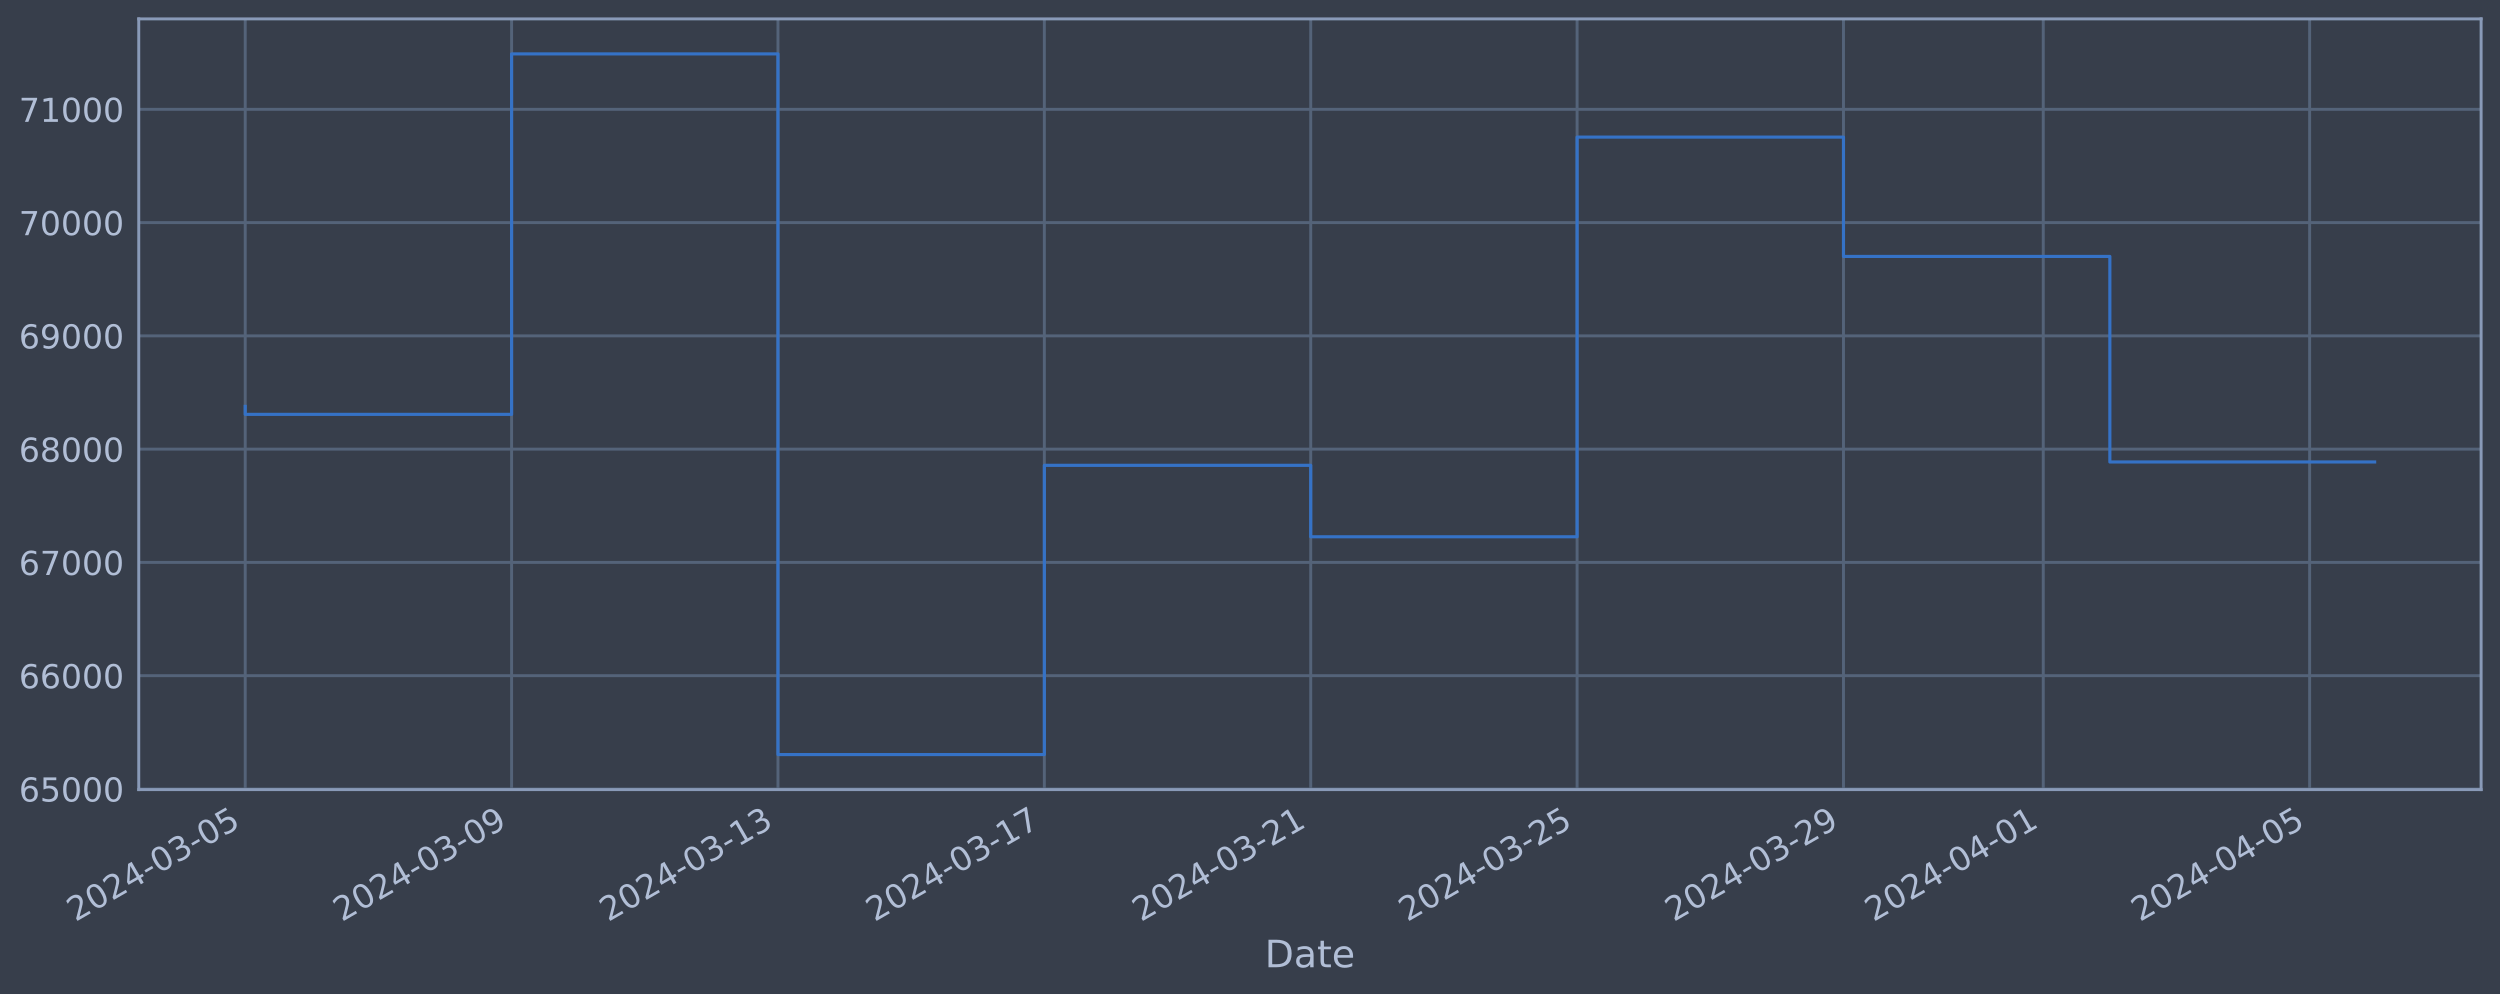
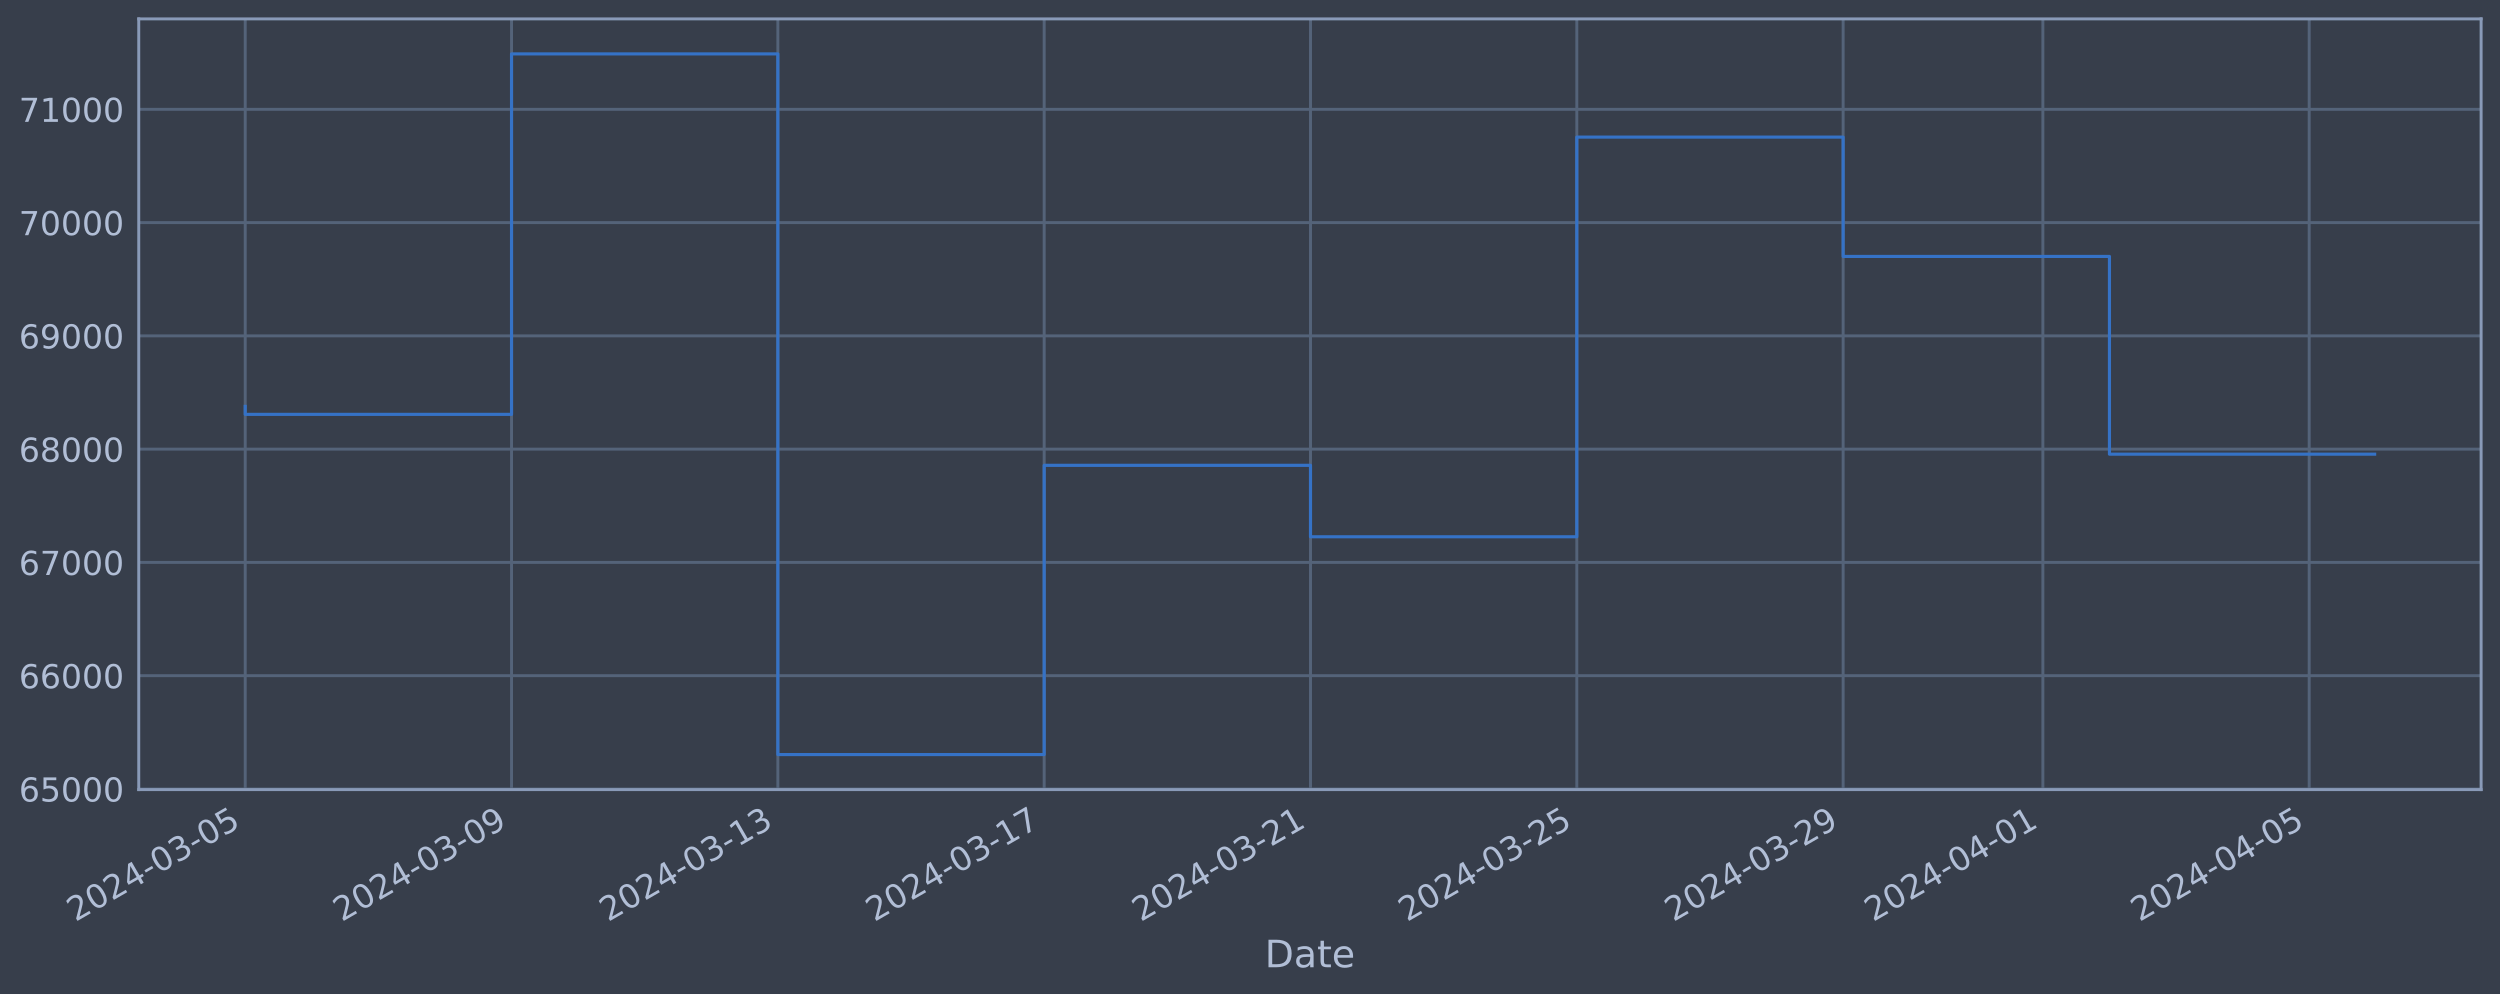
<svg xmlns="http://www.w3.org/2000/svg" xmlns:xlink="http://www.w3.org/1999/xlink" width="952.884pt" height="378.87pt" viewBox="0 0 952.884 378.87" version="1.1">
  <defs>
    <style type="text/css">*{stroke-linejoin: round; stroke-linecap: butt}</style>
  </defs>
  <g id="figure_1">
    <g id="patch_1">
      <path d="M 0 378.87  L 952.884 378.87  L 952.884 0  L 0 0  z " style="fill: #373e4b" />
    </g>
    <g id="axes_1">
      <g id="patch_2">
        <path d="M 52.884 300.96  L 945.684 300.96  L 945.684 7.2  L 52.884 7.2  z " style="fill: #373e4b" />
      </g>
      <g id="matplotlib.axis_1">
        <g id="xtick_1">
          <g id="line2d_1">
-             <path d="M 93.466 300.96  L 93.466 7.2  " clip-path="url(#pc53696a915)" style="fill: none; stroke: #546379; stroke-width: 1.12; stroke-linecap: square" />
+             <path d="M 93.466 300.96  L 93.466 7.2  " clip-path="url(#pdae7fe2e44)" style="fill: none; stroke: #546379; stroke-width: 1.12; stroke-linecap: square" />
          </g>
          <g id="line2d_2" />
          <g id="text_1">
            <g style="fill: #b1bed6" transform="translate(28.74006 351.4642) rotate(-30) scale(0.126 -0.126)">
              <defs>
                <path id="DejaVuSans-32" d="M 1228 531  L 3431 531  L 3431 0  L 469 0  L 469 531  Q 828 903 1448 1529  Q 2069 2156 2228 2338  Q 2531 2678 2651 2914  Q 2772 3150 2772 3378  Q 2772 3750 2511 3984  Q 2250 4219 1831 4219  Q 1534 4219 1204 4116  Q 875 4013 500 3803  L 500 4441  Q 881 4594 1212 4672  Q 1544 4750 1819 4750  Q 2544 4750 2975 4387  Q 3406 4025 3406 3419  Q 3406 3131 3298 2873  Q 3191 2616 2906 2266  Q 2828 2175 2409 1742  Q 1991 1309 1228 531  z " transform="scale(0.015625)" />
                <path id="DejaVuSans-30" d="M 2034 4250  Q 1547 4250 1301 3770  Q 1056 3291 1056 2328  Q 1056 1369 1301 889  Q 1547 409 2034 409  Q 2525 409 2770 889  Q 3016 1369 3016 2328  Q 3016 3291 2770 3770  Q 2525 4250 2034 4250  z M 2034 4750  Q 2819 4750 3233 4129  Q 3647 3509 3647 2328  Q 3647 1150 3233 529  Q 2819 -91 2034 -91  Q 1250 -91 836 529  Q 422 1150 422 2328  Q 422 3509 836 4129  Q 1250 4750 2034 4750  z " transform="scale(0.015625)" />
                <path id="DejaVuSans-34" d="M 2419 4116  L 825 1625  L 2419 1625  L 2419 4116  z M 2253 4666  L 3047 4666  L 3047 1625  L 3713 1625  L 3713 1100  L 3047 1100  L 3047 0  L 2419 0  L 2419 1100  L 313 1100  L 313 1709  L 2253 4666  z " transform="scale(0.015625)" />
                <path id="DejaVuSans-2d" d="M 313 2009  L 1997 2009  L 1997 1497  L 313 1497  L 313 2009  z " transform="scale(0.015625)" />
                <path id="DejaVuSans-33" d="M 2597 2516  Q 3050 2419 3304 2112  Q 3559 1806 3559 1356  Q 3559 666 3084 287  Q 2609 -91 1734 -91  Q 1441 -91 1130 -33  Q 819 25 488 141  L 488 750  Q 750 597 1062 519  Q 1375 441 1716 441  Q 2309 441 2620 675  Q 2931 909 2931 1356  Q 2931 1769 2642 2001  Q 2353 2234 1838 2234  L 1294 2234  L 1294 2753  L 1863 2753  Q 2328 2753 2575 2939  Q 2822 3125 2822 3475  Q 2822 3834 2567 4026  Q 2313 4219 1838 4219  Q 1578 4219 1281 4162  Q 984 4106 628 3988  L 628 4550  Q 988 4650 1302 4700  Q 1616 4750 1894 4750  Q 2613 4750 3031 4423  Q 3450 4097 3450 3541  Q 3450 3153 3228 2886  Q 3006 2619 2597 2516  z " transform="scale(0.015625)" />
                <path id="DejaVuSans-35" d="M 691 4666  L 3169 4666  L 3169 4134  L 1269 4134  L 1269 2991  Q 1406 3038 1543 3061  Q 1681 3084 1819 3084  Q 2600 3084 3056 2656  Q 3513 2228 3513 1497  Q 3513 744 3044 326  Q 2575 -91 1722 -91  Q 1428 -91 1123 -41  Q 819 9 494 109  L 494 744  Q 775 591 1075 516  Q 1375 441 1709 441  Q 2250 441 2565 725  Q 2881 1009 2881 1497  Q 2881 1984 2565 2268  Q 2250 2553 1709 2553  Q 1456 2553 1204 2497  Q 953 2441 691 2322  L 691 4666  z " transform="scale(0.015625)" />
              </defs>
              <use xlink:href="#DejaVuSans-32" />
              <use xlink:href="#DejaVuSans-30" x="63.623" />
              <use xlink:href="#DejaVuSans-32" x="127.246" />
              <use xlink:href="#DejaVuSans-34" x="190.869" />
              <use xlink:href="#DejaVuSans-2d" x="254.492" />
              <use xlink:href="#DejaVuSans-30" x="290.576" />
              <use xlink:href="#DejaVuSans-33" x="354.199" />
              <use xlink:href="#DejaVuSans-2d" x="417.822" />
              <use xlink:href="#DejaVuSans-30" x="453.906" />
              <use xlink:href="#DejaVuSans-35" x="517.529" />
            </g>
          </g>
        </g>
        <g id="xtick_2">
          <g id="line2d_3">
-             <path d="M 194.996 300.96  L 194.996 7.2  " clip-path="url(#pc53696a915)" style="fill: none; stroke: #546379; stroke-width: 1.12; stroke-linecap: square" />
+             <path d="M 194.974 300.96  L 194.974 7.2  " clip-path="url(#pdae7fe2e44)" style="fill: none; stroke: #546379; stroke-width: 1.12; stroke-linecap: square" />
          </g>
          <g id="line2d_4" />
          <g id="text_2">
-             <g style="fill: #b1bed6" transform="translate(130.2704 351.4642) rotate(-30) scale(0.126 -0.126)">
+             <g style="fill: #b1bed6" transform="translate(130.2486 351.4642) rotate(-30) scale(0.126 -0.126)">
              <defs>
                <path id="DejaVuSans-39" d="M 703 97  L 703 672  Q 941 559 1184 500  Q 1428 441 1663 441  Q 2288 441 2617 861  Q 2947 1281 2994 2138  Q 2813 1869 2534 1725  Q 2256 1581 1919 1581  Q 1219 1581 811 2004  Q 403 2428 403 3163  Q 403 3881 828 4315  Q 1253 4750 1959 4750  Q 2769 4750 3195 4129  Q 3622 3509 3622 2328  Q 3622 1225 3098 567  Q 2575 -91 1691 -91  Q 1453 -91 1209 -44  Q 966 3 703 97  z M 1959 2075  Q 2384 2075 2632 2365  Q 2881 2656 2881 3163  Q 2881 3666 2632 3958  Q 2384 4250 1959 4250  Q 1534 4250 1286 3958  Q 1038 3666 1038 3163  Q 1038 2656 1286 2365  Q 1534 2075 1959 2075  z " transform="scale(0.015625)" />
              </defs>
              <use xlink:href="#DejaVuSans-32" />
              <use xlink:href="#DejaVuSans-30" x="63.623" />
              <use xlink:href="#DejaVuSans-32" x="127.246" />
              <use xlink:href="#DejaVuSans-34" x="190.869" />
              <use xlink:href="#DejaVuSans-2d" x="254.492" />
              <use xlink:href="#DejaVuSans-30" x="290.576" />
              <use xlink:href="#DejaVuSans-33" x="354.199" />
              <use xlink:href="#DejaVuSans-2d" x="417.822" />
              <use xlink:href="#DejaVuSans-30" x="453.906" />
              <use xlink:href="#DejaVuSans-39" x="517.529" />
            </g>
          </g>
        </g>
        <g id="xtick_3">
          <g id="line2d_5">
-             <path d="M 296.526 300.96  L 296.526 7.2  " clip-path="url(#pc53696a915)" style="fill: none; stroke: #546379; stroke-width: 1.12; stroke-linecap: square" />
+             <path d="M 296.483 300.96  L 296.483 7.2  " clip-path="url(#pdae7fe2e44)" style="fill: none; stroke: #546379; stroke-width: 1.12; stroke-linecap: square" />
          </g>
          <g id="line2d_6" />
          <g id="text_3">
-             <g style="fill: #b1bed6" transform="translate(231.8007 351.4642) rotate(-30) scale(0.126 -0.126)">
+             <g style="fill: #b1bed6" transform="translate(231.7572 351.4642) rotate(-30) scale(0.126 -0.126)">
              <defs>
                <path id="DejaVuSans-31" d="M 794 531  L 1825 531  L 1825 4091  L 703 3866  L 703 4441  L 1819 4666  L 2450 4666  L 2450 531  L 3481 531  L 3481 0  L 794 0  L 794 531  z " transform="scale(0.015625)" />
              </defs>
              <use xlink:href="#DejaVuSans-32" />
              <use xlink:href="#DejaVuSans-30" x="63.623" />
              <use xlink:href="#DejaVuSans-32" x="127.246" />
              <use xlink:href="#DejaVuSans-34" x="190.869" />
              <use xlink:href="#DejaVuSans-2d" x="254.492" />
              <use xlink:href="#DejaVuSans-30" x="290.576" />
              <use xlink:href="#DejaVuSans-33" x="354.199" />
              <use xlink:href="#DejaVuSans-2d" x="417.822" />
              <use xlink:href="#DejaVuSans-31" x="453.906" />
              <use xlink:href="#DejaVuSans-33" x="517.529" />
            </g>
          </g>
        </g>
        <g id="xtick_4">
          <g id="line2d_7">
-             <path d="M 398.056 300.96  L 398.056 7.2  " clip-path="url(#pc53696a915)" style="fill: none; stroke: #546379; stroke-width: 1.12; stroke-linecap: square" />
+             <path d="M 397.991 300.96  L 397.991 7.2  " clip-path="url(#pdae7fe2e44)" style="fill: none; stroke: #546379; stroke-width: 1.12; stroke-linecap: square" />
          </g>
          <g id="line2d_8" />
          <g id="text_4">
-             <g style="fill: #b1bed6" transform="translate(333.331 351.4642) rotate(-30) scale(0.126 -0.126)">
+             <g style="fill: #b1bed6" transform="translate(333.2657 351.4642) rotate(-30) scale(0.126 -0.126)">
              <defs>
                <path id="DejaVuSans-37" d="M 525 4666  L 3525 4666  L 3525 4397  L 1831 0  L 1172 0  L 2766 4134  L 525 4134  L 525 4666  z " transform="scale(0.015625)" />
              </defs>
              <use xlink:href="#DejaVuSans-32" />
              <use xlink:href="#DejaVuSans-30" x="63.623" />
              <use xlink:href="#DejaVuSans-32" x="127.246" />
              <use xlink:href="#DejaVuSans-34" x="190.869" />
              <use xlink:href="#DejaVuSans-2d" x="254.492" />
              <use xlink:href="#DejaVuSans-30" x="290.576" />
              <use xlink:href="#DejaVuSans-33" x="354.199" />
              <use xlink:href="#DejaVuSans-2d" x="417.822" />
              <use xlink:href="#DejaVuSans-31" x="453.906" />
              <use xlink:href="#DejaVuSans-37" x="517.529" />
            </g>
          </g>
        </g>
        <g id="xtick_5">
          <g id="line2d_9">
-             <path d="M 499.587 300.96  L 499.587 7.2  " clip-path="url(#pc53696a915)" style="fill: none; stroke: #546379; stroke-width: 1.12; stroke-linecap: square" />
+             <path d="M 499.5 300.96  L 499.5 7.2  " clip-path="url(#pdae7fe2e44)" style="fill: none; stroke: #546379; stroke-width: 1.12; stroke-linecap: square" />
          </g>
          <g id="line2d_10" />
          <g id="text_5">
-             <g style="fill: #b1bed6" transform="translate(434.8613 351.4642) rotate(-30) scale(0.126 -0.126)">
+             <g style="fill: #b1bed6" transform="translate(434.7743 351.4642) rotate(-30) scale(0.126 -0.126)">
              <use xlink:href="#DejaVuSans-32" />
              <use xlink:href="#DejaVuSans-30" x="63.623" />
              <use xlink:href="#DejaVuSans-32" x="127.246" />
              <use xlink:href="#DejaVuSans-34" x="190.869" />
              <use xlink:href="#DejaVuSans-2d" x="254.492" />
              <use xlink:href="#DejaVuSans-30" x="290.576" />
              <use xlink:href="#DejaVuSans-33" x="354.199" />
              <use xlink:href="#DejaVuSans-2d" x="417.822" />
              <use xlink:href="#DejaVuSans-32" x="453.906" />
              <use xlink:href="#DejaVuSans-31" x="517.529" />
            </g>
          </g>
        </g>
        <g id="xtick_6">
          <g id="line2d_11">
-             <path d="M 601.117 300.96  L 601.117 7.2  " clip-path="url(#pc53696a915)" style="fill: none; stroke: #546379; stroke-width: 1.12; stroke-linecap: square" />
+             <path d="M 601.008 300.96  L 601.008 7.2  " clip-path="url(#pdae7fe2e44)" style="fill: none; stroke: #546379; stroke-width: 1.12; stroke-linecap: square" />
          </g>
          <g id="line2d_12" />
          <g id="text_6">
-             <g style="fill: #b1bed6" transform="translate(536.3916 351.4642) rotate(-30) scale(0.126 -0.126)">
+             <g style="fill: #b1bed6" transform="translate(536.2828 351.4642) rotate(-30) scale(0.126 -0.126)">
              <use xlink:href="#DejaVuSans-32" />
              <use xlink:href="#DejaVuSans-30" x="63.623" />
              <use xlink:href="#DejaVuSans-32" x="127.246" />
              <use xlink:href="#DejaVuSans-34" x="190.869" />
              <use xlink:href="#DejaVuSans-2d" x="254.492" />
              <use xlink:href="#DejaVuSans-30" x="290.576" />
              <use xlink:href="#DejaVuSans-33" x="354.199" />
              <use xlink:href="#DejaVuSans-2d" x="417.822" />
              <use xlink:href="#DejaVuSans-32" x="453.906" />
              <use xlink:href="#DejaVuSans-35" x="517.529" />
            </g>
          </g>
        </g>
        <g id="xtick_7">
          <g id="line2d_13">
-             <path d="M 702.647 300.96  L 702.647 7.2  " clip-path="url(#pc53696a915)" style="fill: none; stroke: #546379; stroke-width: 1.12; stroke-linecap: square" />
+             <path d="M 702.517 300.96  L 702.517 7.2  " clip-path="url(#pdae7fe2e44)" style="fill: none; stroke: #546379; stroke-width: 1.12; stroke-linecap: square" />
          </g>
          <g id="line2d_14" />
          <g id="text_7">
-             <g style="fill: #b1bed6" transform="translate(637.9219 351.4642) rotate(-30) scale(0.126 -0.126)">
+             <g style="fill: #b1bed6" transform="translate(637.7914 351.4642) rotate(-30) scale(0.126 -0.126)">
              <use xlink:href="#DejaVuSans-32" />
              <use xlink:href="#DejaVuSans-30" x="63.623" />
              <use xlink:href="#DejaVuSans-32" x="127.246" />
              <use xlink:href="#DejaVuSans-34" x="190.869" />
              <use xlink:href="#DejaVuSans-2d" x="254.492" />
              <use xlink:href="#DejaVuSans-30" x="290.576" />
              <use xlink:href="#DejaVuSans-33" x="354.199" />
              <use xlink:href="#DejaVuSans-2d" x="417.822" />
              <use xlink:href="#DejaVuSans-32" x="453.906" />
              <use xlink:href="#DejaVuSans-39" x="517.529" />
            </g>
          </g>
        </g>
        <g id="xtick_8">
          <g id="line2d_15">
-             <path d="M 778.795 300.96  L 778.795 7.2  " clip-path="url(#pc53696a915)" style="fill: none; stroke: #546379; stroke-width: 1.12; stroke-linecap: square" />
+             <path d="M 778.648 300.96  L 778.648 7.2  " clip-path="url(#pdae7fe2e44)" style="fill: none; stroke: #546379; stroke-width: 1.12; stroke-linecap: square" />
          </g>
          <g id="line2d_16" />
          <g id="text_8">
-             <g style="fill: #b1bed6" transform="translate(714.0696 351.4642) rotate(-30) scale(0.126 -0.126)">
+             <g style="fill: #b1bed6" transform="translate(713.9228 351.4642) rotate(-30) scale(0.126 -0.126)">
              <use xlink:href="#DejaVuSans-32" />
              <use xlink:href="#DejaVuSans-30" x="63.623" />
              <use xlink:href="#DejaVuSans-32" x="127.246" />
              <use xlink:href="#DejaVuSans-34" x="190.869" />
              <use xlink:href="#DejaVuSans-2d" x="254.492" />
              <use xlink:href="#DejaVuSans-30" x="290.576" />
              <use xlink:href="#DejaVuSans-34" x="354.199" />
              <use xlink:href="#DejaVuSans-2d" x="417.822" />
              <use xlink:href="#DejaVuSans-30" x="453.906" />
              <use xlink:href="#DejaVuSans-31" x="517.529" />
            </g>
          </g>
        </g>
        <g id="xtick_9">
          <g id="line2d_17">
-             <path d="M 880.325 300.96  L 880.325 7.2  " clip-path="url(#pc53696a915)" style="fill: none; stroke: #546379; stroke-width: 1.12; stroke-linecap: square" />
+             <path d="M 880.157 300.96  L 880.157 7.2  " clip-path="url(#pdae7fe2e44)" style="fill: none; stroke: #546379; stroke-width: 1.12; stroke-linecap: square" />
          </g>
          <g id="line2d_18" />
          <g id="text_9">
-             <g style="fill: #b1bed6" transform="translate(815.5999 351.4642) rotate(-30) scale(0.126 -0.126)">
+             <g style="fill: #b1bed6" transform="translate(815.4313 351.4642) rotate(-30) scale(0.126 -0.126)">
              <use xlink:href="#DejaVuSans-32" />
              <use xlink:href="#DejaVuSans-30" x="63.623" />
              <use xlink:href="#DejaVuSans-32" x="127.246" />
              <use xlink:href="#DejaVuSans-34" x="190.869" />
              <use xlink:href="#DejaVuSans-2d" x="254.492" />
              <use xlink:href="#DejaVuSans-30" x="290.576" />
              <use xlink:href="#DejaVuSans-34" x="354.199" />
              <use xlink:href="#DejaVuSans-2d" x="417.822" />
              <use xlink:href="#DejaVuSans-30" x="453.906" />
              <use xlink:href="#DejaVuSans-35" x="517.529" />
            </g>
          </g>
        </g>
        <g id="text_10">
          <g style="fill: #b1bed6" transform="translate(482.0746 368.6753) scale(0.144 -0.144)">
            <defs>
              <path id="DejaVuSans-44" d="M 1259 4147  L 1259 519  L 2022 519  Q 2988 519 3436 956  Q 3884 1394 3884 2338  Q 3884 3275 3436 3711  Q 2988 4147 2022 4147  L 1259 4147  z M 628 4666  L 1925 4666  Q 3281 4666 3915 4102  Q 4550 3538 4550 2338  Q 4550 1131 3912 565  Q 3275 0 1925 0  L 628 0  L 628 4666  z " transform="scale(0.015625)" />
              <path id="DejaVuSans-61" d="M 2194 1759  Q 1497 1759 1228 1600  Q 959 1441 959 1056  Q 959 750 1161 570  Q 1363 391 1709 391  Q 2188 391 2477 730  Q 2766 1069 2766 1631  L 2766 1759  L 2194 1759  z M 3341 1997  L 3341 0  L 2766 0  L 2766 531  Q 2569 213 2275 61  Q 1981 -91 1556 -91  Q 1019 -91 701 211  Q 384 513 384 1019  Q 384 1609 779 1909  Q 1175 2209 1959 2209  L 2766 2209  L 2766 2266  Q 2766 2663 2505 2880  Q 2244 3097 1772 3097  Q 1472 3097 1187 3025  Q 903 2953 641 2809  L 641 3341  Q 956 3463 1253 3523  Q 1550 3584 1831 3584  Q 2591 3584 2966 3190  Q 3341 2797 3341 1997  z " transform="scale(0.015625)" />
              <path id="DejaVuSans-74" d="M 1172 4494  L 1172 3500  L 2356 3500  L 2356 3053  L 1172 3053  L 1172 1153  Q 1172 725 1289 603  Q 1406 481 1766 481  L 2356 481  L 2356 0  L 1766 0  Q 1100 0 847 248  Q 594 497 594 1153  L 594 3053  L 172 3053  L 172 3500  L 594 3500  L 594 4494  L 1172 4494  z " transform="scale(0.015625)" />
              <path id="DejaVuSans-65" d="M 3597 1894  L 3597 1613  L 953 1613  Q 991 1019 1311 708  Q 1631 397 2203 397  Q 2534 397 2845 478  Q 3156 559 3463 722  L 3463 178  Q 3153 47 2828 -22  Q 2503 -91 2169 -91  Q 1331 -91 842 396  Q 353 884 353 1716  Q 353 2575 817 3079  Q 1281 3584 2069 3584  Q 2775 3584 3186 3129  Q 3597 2675 3597 1894  z M 3022 2063  Q 3016 2534 2758 2815  Q 2500 3097 2075 3097  Q 1594 3097 1305 2825  Q 1016 2553 972 2059  L 3022 2063  z " transform="scale(0.015625)" />
            </defs>
            <use xlink:href="#DejaVuSans-44" />
            <use xlink:href="#DejaVuSans-61" x="77.002" />
            <use xlink:href="#DejaVuSans-74" x="138.281" />
            <use xlink:href="#DejaVuSans-65" x="177.49" />
          </g>
        </g>
      </g>
      <g id="matplotlib.axis_2">
        <g id="ytick_1">
          <g id="line2d_19">
-             <path d="M 52.884 300.718  L 945.684 300.718  " clip-path="url(#pc53696a915)" style="fill: none; stroke: #546379; stroke-width: 1.12; stroke-linecap: square" />
+             <path d="M 52.884 300.718  L 945.684 300.718  " clip-path="url(#pdae7fe2e44)" style="fill: none; stroke: #546379; stroke-width: 1.12; stroke-linecap: square" />
          </g>
          <g id="line2d_20" />
          <g id="text_11">
            <g style="fill: #b1bed6" transform="translate(7.2 305.5049) scale(0.126 -0.126)">
              <defs>
                <path id="DejaVuSans-36" d="M 2113 2584  Q 1688 2584 1439 2293  Q 1191 2003 1191 1497  Q 1191 994 1439 701  Q 1688 409 2113 409  Q 2538 409 2786 701  Q 3034 994 3034 1497  Q 3034 2003 2786 2293  Q 2538 2584 2113 2584  z M 3366 4563  L 3366 3988  Q 3128 4100 2886 4159  Q 2644 4219 2406 4219  Q 1781 4219 1451 3797  Q 1122 3375 1075 2522  Q 1259 2794 1537 2939  Q 1816 3084 2150 3084  Q 2853 3084 3261 2657  Q 3669 2231 3669 1497  Q 3669 778 3244 343  Q 2819 -91 2113 -91  Q 1303 -91 875 529  Q 447 1150 447 2328  Q 447 3434 972 4092  Q 1497 4750 2381 4750  Q 2619 4750 2861 4703  Q 3103 4656 3366 4563  z " transform="scale(0.015625)" />
              </defs>
              <use xlink:href="#DejaVuSans-36" />
              <use xlink:href="#DejaVuSans-35" x="63.623" />
              <use xlink:href="#DejaVuSans-30" x="127.246" />
              <use xlink:href="#DejaVuSans-30" x="190.869" />
              <use xlink:href="#DejaVuSans-30" x="254.492" />
            </g>
          </g>
        </g>
        <g id="ytick_2">
          <g id="line2d_21">
-             <path d="M 52.884 257.544  L 945.684 257.544  " clip-path="url(#pc53696a915)" style="fill: none; stroke: #546379; stroke-width: 1.12; stroke-linecap: square" />
+             <path d="M 52.884 257.544  L 945.684 257.544  " clip-path="url(#pdae7fe2e44)" style="fill: none; stroke: #546379; stroke-width: 1.12; stroke-linecap: square" />
          </g>
          <g id="line2d_22" />
          <g id="text_12">
            <g style="fill: #b1bed6" transform="translate(7.2 262.331) scale(0.126 -0.126)">
              <use xlink:href="#DejaVuSans-36" />
              <use xlink:href="#DejaVuSans-36" x="63.623" />
              <use xlink:href="#DejaVuSans-30" x="127.246" />
              <use xlink:href="#DejaVuSans-30" x="190.869" />
              <use xlink:href="#DejaVuSans-30" x="254.492" />
            </g>
          </g>
        </g>
        <g id="ytick_3">
          <g id="line2d_23">
-             <path d="M 52.884 214.37  L 945.684 214.37  " clip-path="url(#pc53696a915)" style="fill: none; stroke: #546379; stroke-width: 1.12; stroke-linecap: square" />
+             <path d="M 52.884 214.37  L 945.684 214.37  " clip-path="url(#pdae7fe2e44)" style="fill: none; stroke: #546379; stroke-width: 1.12; stroke-linecap: square" />
          </g>
          <g id="line2d_24" />
          <g id="text_13">
            <g style="fill: #b1bed6" transform="translate(7.2 219.157) scale(0.126 -0.126)">
              <use xlink:href="#DejaVuSans-36" />
              <use xlink:href="#DejaVuSans-37" x="63.623" />
              <use xlink:href="#DejaVuSans-30" x="127.246" />
              <use xlink:href="#DejaVuSans-30" x="190.869" />
              <use xlink:href="#DejaVuSans-30" x="254.492" />
            </g>
          </g>
        </g>
        <g id="ytick_4">
          <g id="line2d_25">
-             <path d="M 52.884 171.196  L 945.684 171.196  " clip-path="url(#pc53696a915)" style="fill: none; stroke: #546379; stroke-width: 1.12; stroke-linecap: square" />
+             <path d="M 52.884 171.196  L 945.684 171.196  " clip-path="url(#pdae7fe2e44)" style="fill: none; stroke: #546379; stroke-width: 1.12; stroke-linecap: square" />
          </g>
          <g id="line2d_26" />
          <g id="text_14">
            <g style="fill: #b1bed6" transform="translate(7.2 175.9831) scale(0.126 -0.126)">
              <defs>
                <path id="DejaVuSans-38" d="M 2034 2216  Q 1584 2216 1326 1975  Q 1069 1734 1069 1313  Q 1069 891 1326 650  Q 1584 409 2034 409  Q 2484 409 2743 651  Q 3003 894 3003 1313  Q 3003 1734 2745 1975  Q 2488 2216 2034 2216  z M 1403 2484  Q 997 2584 770 2862  Q 544 3141 544 3541  Q 544 4100 942 4425  Q 1341 4750 2034 4750  Q 2731 4750 3128 4425  Q 3525 4100 3525 3541  Q 3525 3141 3298 2862  Q 3072 2584 2669 2484  Q 3125 2378 3379 2068  Q 3634 1759 3634 1313  Q 3634 634 3220 271  Q 2806 -91 2034 -91  Q 1263 -91 848 271  Q 434 634 434 1313  Q 434 1759 690 2068  Q 947 2378 1403 2484  z M 1172 3481  Q 1172 3119 1398 2916  Q 1625 2713 2034 2713  Q 2441 2713 2670 2916  Q 2900 3119 2900 3481  Q 2900 3844 2670 4047  Q 2441 4250 2034 4250  Q 1625 4250 1398 4047  Q 1172 3844 1172 3481  z " transform="scale(0.015625)" />
              </defs>
              <use xlink:href="#DejaVuSans-36" />
              <use xlink:href="#DejaVuSans-38" x="63.623" />
              <use xlink:href="#DejaVuSans-30" x="127.246" />
              <use xlink:href="#DejaVuSans-30" x="190.869" />
              <use xlink:href="#DejaVuSans-30" x="254.492" />
            </g>
          </g>
        </g>
        <g id="ytick_5">
          <g id="line2d_27">
-             <path d="M 52.884 128.022  L 945.684 128.022  " clip-path="url(#pc53696a915)" style="fill: none; stroke: #546379; stroke-width: 1.12; stroke-linecap: square" />
+             <path d="M 52.884 128.022  L 945.684 128.022  " clip-path="url(#pdae7fe2e44)" style="fill: none; stroke: #546379; stroke-width: 1.12; stroke-linecap: square" />
          </g>
          <g id="line2d_28" />
          <g id="text_15">
            <g style="fill: #b1bed6" transform="translate(7.2 132.8092) scale(0.126 -0.126)">
              <use xlink:href="#DejaVuSans-36" />
              <use xlink:href="#DejaVuSans-39" x="63.623" />
              <use xlink:href="#DejaVuSans-30" x="127.246" />
              <use xlink:href="#DejaVuSans-30" x="190.869" />
              <use xlink:href="#DejaVuSans-30" x="254.492" />
            </g>
          </g>
        </g>
        <g id="ytick_6">
          <g id="line2d_29">
-             <path d="M 52.884 84.848  L 945.684 84.848  " clip-path="url(#pc53696a915)" style="fill: none; stroke: #546379; stroke-width: 1.12; stroke-linecap: square" />
+             <path d="M 52.884 84.848  L 945.684 84.848  " clip-path="url(#pdae7fe2e44)" style="fill: none; stroke: #546379; stroke-width: 1.12; stroke-linecap: square" />
          </g>
          <g id="line2d_30" />
          <g id="text_16">
            <g style="fill: #b1bed6" transform="translate(7.2 89.63523) scale(0.126 -0.126)">
              <use xlink:href="#DejaVuSans-37" />
              <use xlink:href="#DejaVuSans-30" x="63.623" />
              <use xlink:href="#DejaVuSans-30" x="127.246" />
              <use xlink:href="#DejaVuSans-30" x="190.869" />
              <use xlink:href="#DejaVuSans-30" x="254.492" />
            </g>
          </g>
        </g>
        <g id="ytick_7">
          <g id="line2d_31">
-             <path d="M 52.884 41.674  L 945.684 41.674  " clip-path="url(#pc53696a915)" style="fill: none; stroke: #546379; stroke-width: 1.12; stroke-linecap: square" />
+             <path d="M 52.884 41.674  L 945.684 41.674  " clip-path="url(#pdae7fe2e44)" style="fill: none; stroke: #546379; stroke-width: 1.12; stroke-linecap: square" />
          </g>
          <g id="line2d_32" />
          <g id="text_17">
            <g style="fill: #b1bed6" transform="translate(7.2 46.4613) scale(0.126 -0.126)">
              <use xlink:href="#DejaVuSans-37" />
              <use xlink:href="#DejaVuSans-31" x="63.623" />
              <use xlink:href="#DejaVuSans-30" x="127.246" />
              <use xlink:href="#DejaVuSans-30" x="190.869" />
              <use xlink:href="#DejaVuSans-30" x="254.492" />
            </g>
          </g>
        </g>
      </g>
      <g id="line2d_33">
-         <path d="M 93.466 154.891  L 93.466 157.946  L 194.996 157.946  L 194.996 20.553  L 296.526 20.553  L 296.526 287.607  L 398.056 287.607  L 398.056 177.362  L 499.587 177.362  L 499.587 204.598  L 601.117 204.598  L 601.117 52.265  L 702.647 52.265  L 702.647 97.744  L 804.178 97.744  L 804.178 176.089  L 905.102 176.089  " clip-path="url(#pc53696a915)" style="fill: none; stroke: #3572c6; stroke-width: 1.2; stroke-linecap: square" />
+         <path d="M 93.466 154.891  L 93.466 157.946  L 194.974 157.946  L 194.974 20.553  L 296.483 20.553  L 296.483 287.607  L 397.991 287.607  L 397.991 177.362  L 499.5 177.362  L 499.5 204.598  L 601.008 204.598  L 601.008 52.265  L 702.517 52.265  L 702.517 97.744  L 804.025 97.744  L 804.025 173.111  L 905.102 173.111  " clip-path="url(#pdae7fe2e44)" style="fill: none; stroke: #3572c6; stroke-width: 1.2; stroke-linecap: square" />
      </g>
      <g id="patch_3">
        <path d="M 52.884 300.96  L 52.884 7.2  " style="fill: none; stroke: #899ab8; stroke-width: 1.12; stroke-linejoin: miter; stroke-linecap: square" />
      </g>
      <g id="patch_4">
        <path d="M 945.684 300.96  L 945.684 7.2  " style="fill: none; stroke: #899ab8; stroke-width: 1.12; stroke-linejoin: miter; stroke-linecap: square" />
      </g>
      <g id="patch_5">
        <path d="M 52.884 300.96  L 945.684 300.96  " style="fill: none; stroke: #899ab8; stroke-width: 1.12; stroke-linejoin: miter; stroke-linecap: square" />
      </g>
      <g id="patch_6">
        <path d="M 52.884 7.2  L 945.684 7.2  " style="fill: none; stroke: #899ab8; stroke-width: 1.12; stroke-linejoin: miter; stroke-linecap: square" />
      </g>
    </g>
  </g>
  <defs>
-     <clipPath id="pc53696a915">
+     <clipPath id="pdae7fe2e44">
      <rect x="52.884" y="7.2" width="892.8" height="293.76" />
    </clipPath>
  </defs>
</svg>
